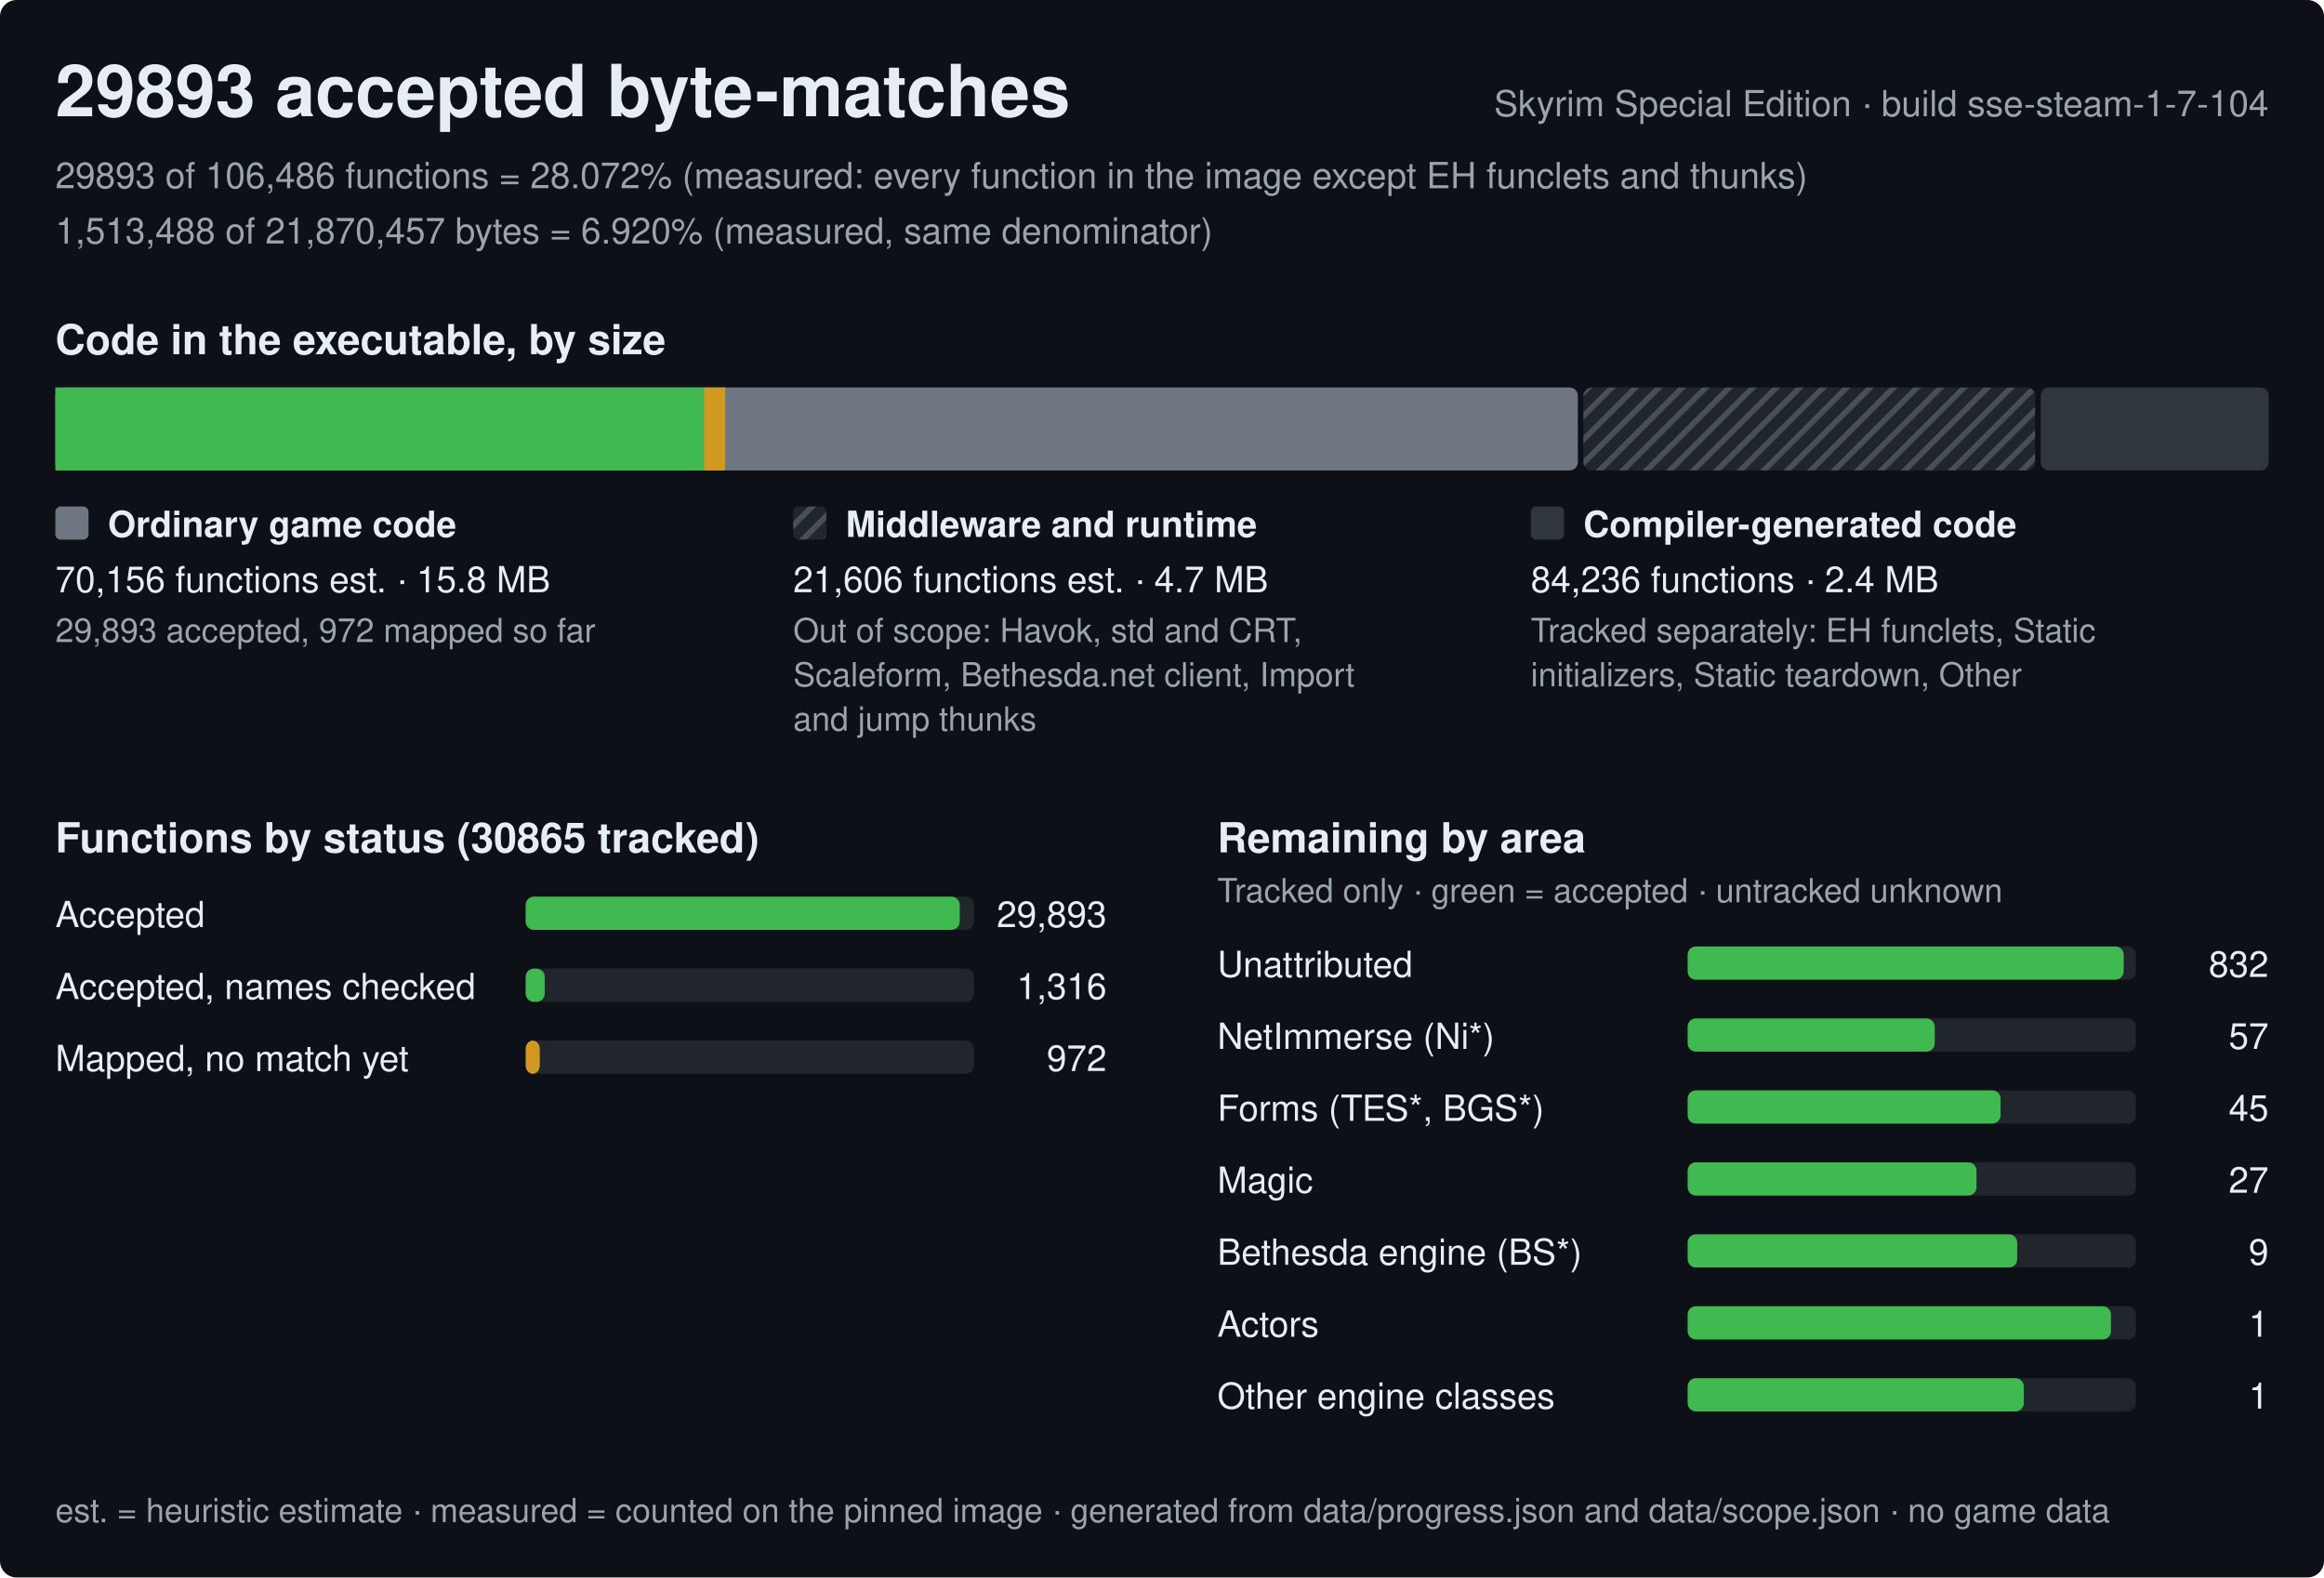
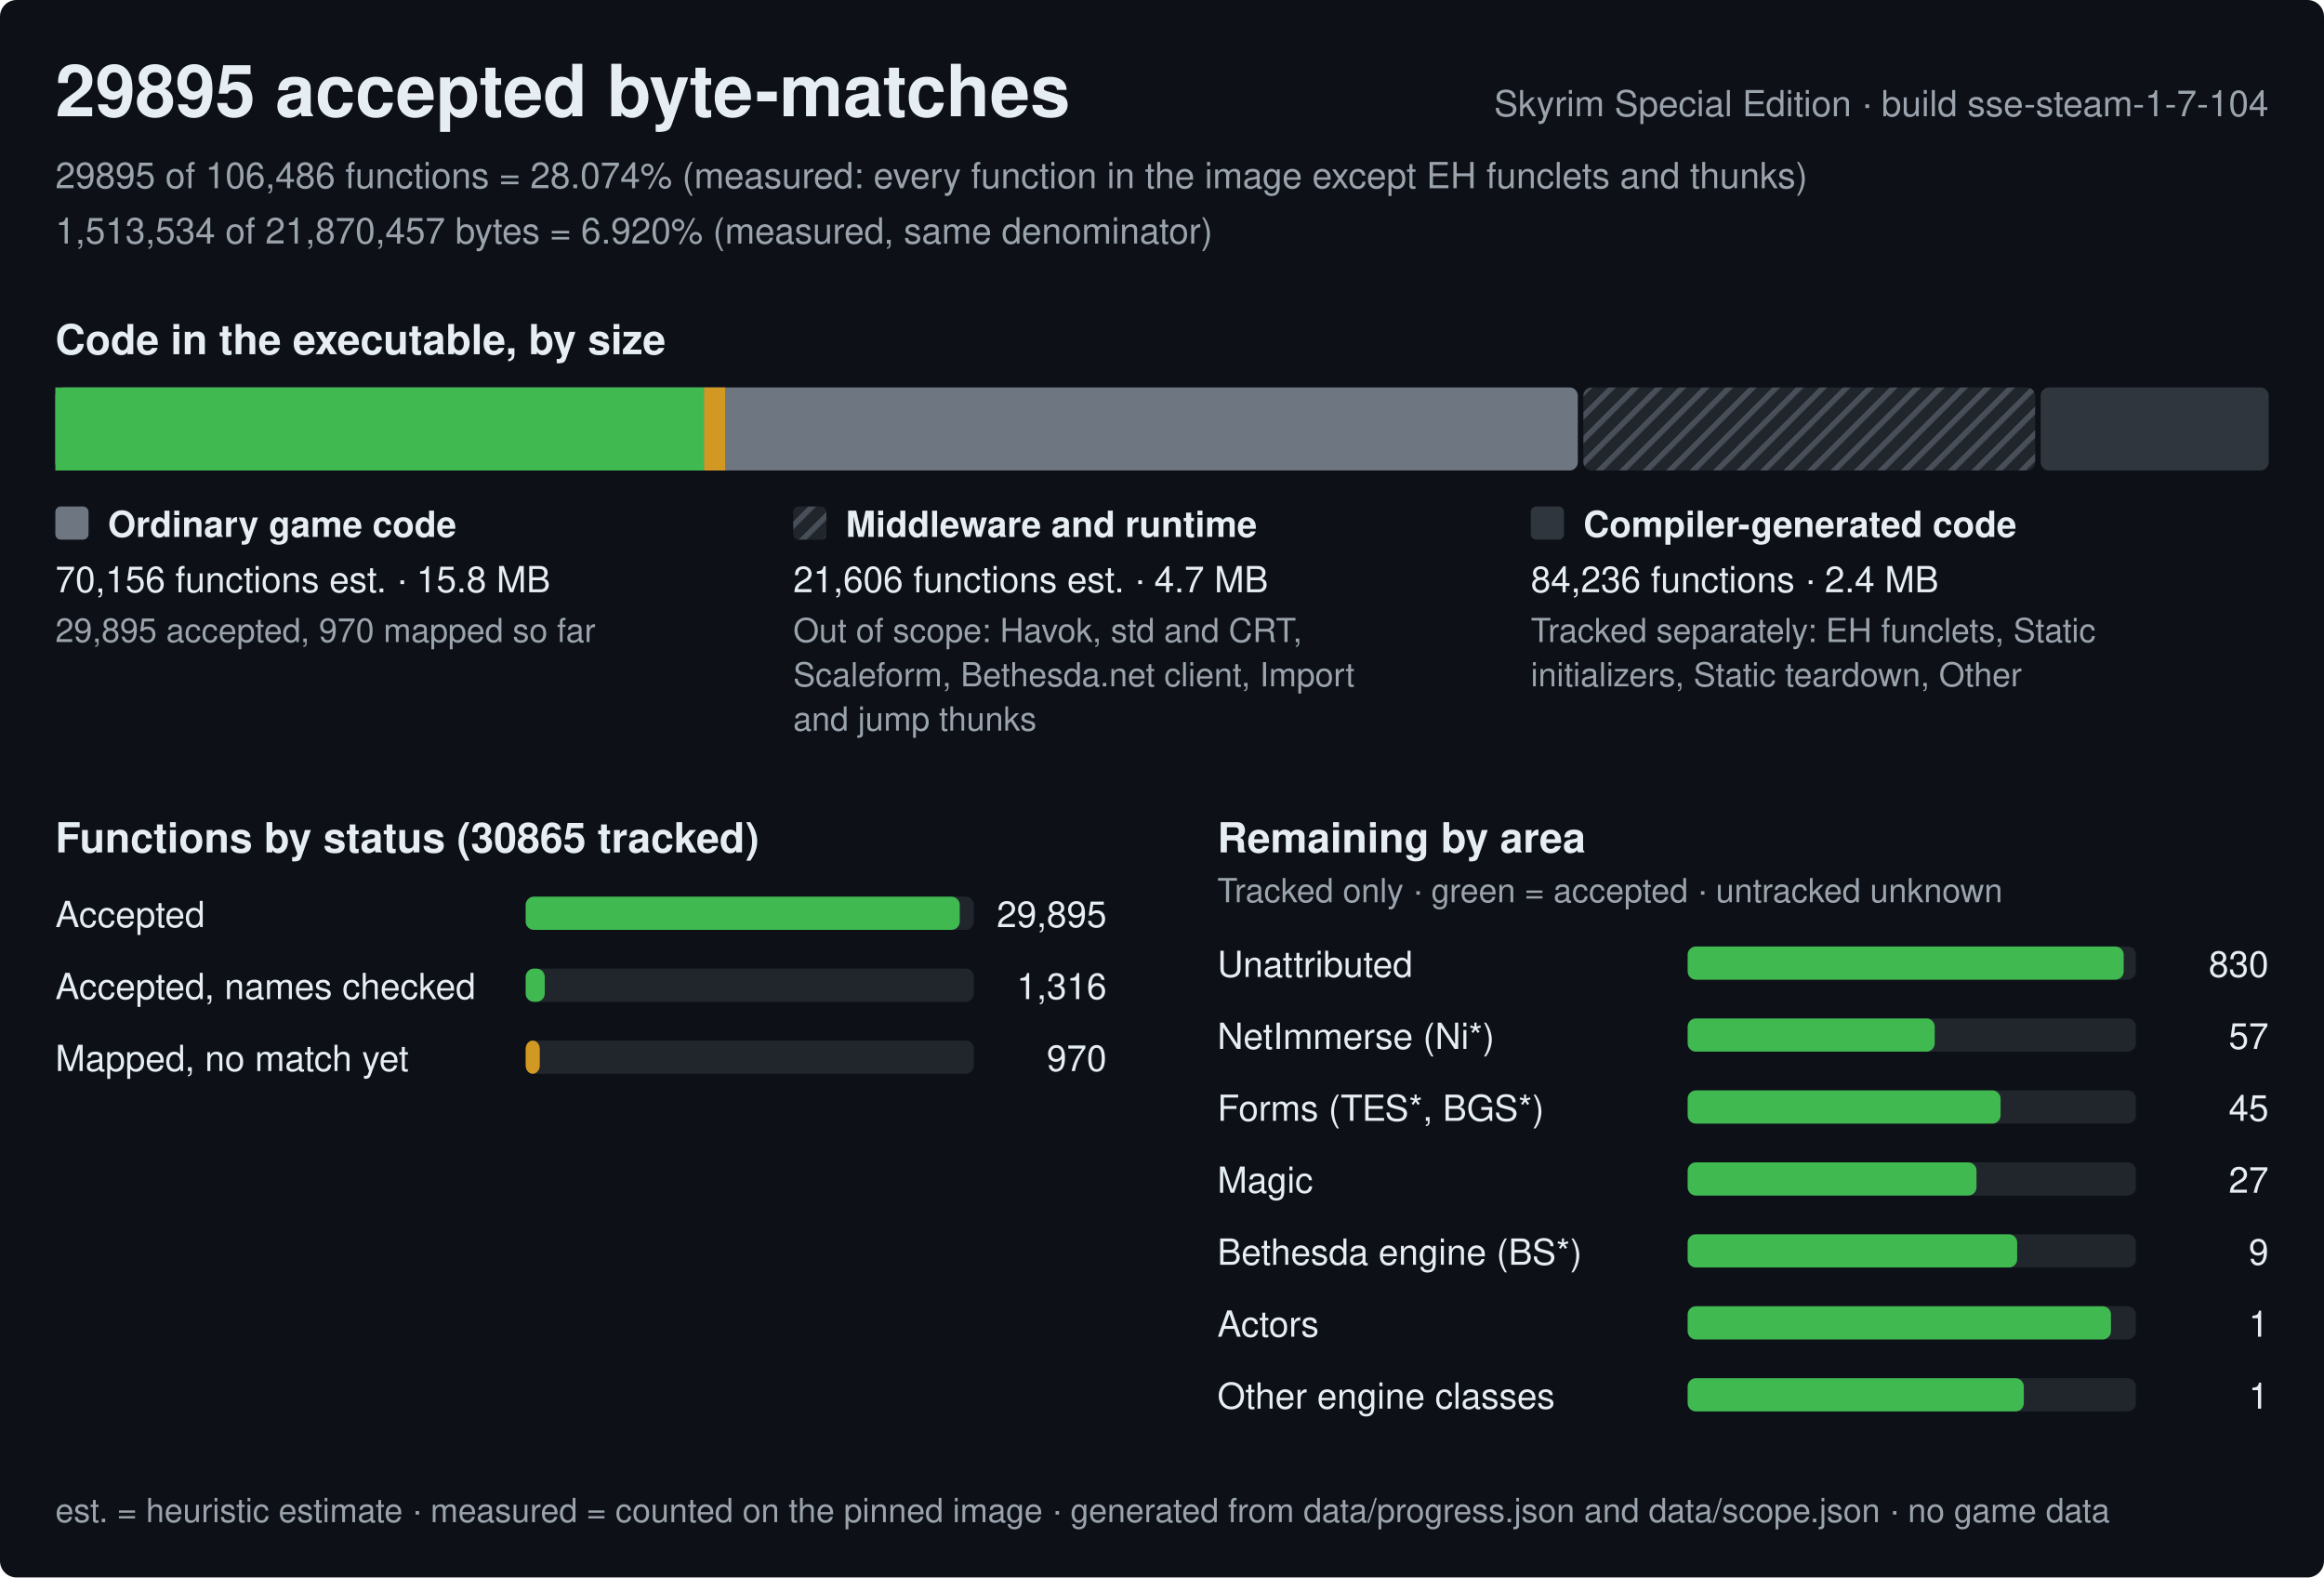
<svg xmlns="http://www.w3.org/2000/svg" width="840" height="570" viewBox="0 0 840 570" role="img" aria-label="Progress of the Skyrim Special Edition byte-matching reconstruction, build sse-steam-1-7-104">
  <style>text{font-family:-apple-system,BlinkMacSystemFont,'Segoe UI',Helvetica,Arial,sans-serif;fill:#e6edf3;white-space:pre}.h{font-size:26px;font-weight:600}.st{font-size:15px;font-weight:600}.lb{font-size:13px;font-weight:600}.bl{font-size:12px;font-weight:600;stroke:#0d1117;stroke-width:3px;paint-order:stroke;stroke-linejoin:round}.rl{font-size:13px}.fn{font-size:12px;fill:#9ba3ad}.mu{fill:#9ba3ad}</style>
  <defs>
    <pattern id="hx" width="6" height="6" patternUnits="userSpaceOnUse" patternTransform="rotate(45)">
      <rect width="6" height="6" fill="#21262d" />
      <rect width="2" height="6" fill="#484f58" />
    </pattern>
  </defs>
  <rect width="840" height="570" rx="6" fill="#0d1117" />
-   <text x="20" y="42" class="h">29893 accepted byte-matches</text>
+   <text x="20" y="42" class="h">29895 accepted byte-matches</text>
  <text x="820" y="42" class="rl mu" text-anchor="end">Skyrim Special Edition · build sse-steam-1-7-104</text>
-   <text x="20" y="68" class="rl mu">29893 of 106,486 functions = 28.072% (measured: every function in the image except EH funclets and thunks)</text>
-   <text x="20" y="88" class="rl mu">1,513,488 of 21,870,457 bytes = 6.920% (measured, same denominator)</text>
+   <text x="20" y="68" class="rl mu">29895 of 106,486 functions = 28.074% (measured: every function in the image except EH funclets and thunks)</text>
+   <text x="20" y="88" class="rl mu">1,513,534 of 21,870,457 bytes = 6.920% (measured, same denominator)</text>
  <text x="20" y="128" class="st">Code in the executable, by size</text>
  <rect x="20" y="140" width="550.3" height="30" rx="3" fill="#6e7681" />
  <rect x="20" y="140" width="234.5" height="30" fill="#3fb950" />
  <rect x="254.5" y="140" width="7.6" height="30" fill="#d29922" />
  <rect x="572.3" y="140" width="163.3" height="30" rx="3" fill="url(#hx)" />
  <rect x="737.6" y="140" width="82.4" height="30" rx="3" fill="#30363d" />
  <rect x="20" y="183" width="12" height="12" rx="2" fill="#6e7681" />
  <text x="39" y="194" class="lb">Ordinary game code</text>
  <text x="20" y="214" class="rl">70,156 functions est. · 15.8 MB</text>
-   <text x="20" y="232" class="fn">29,893 accepted, 972 mapped so far</text>
+   <text x="20" y="232" class="fn">29,895 accepted, 970 mapped so far</text>
  <rect x="286.7" y="183" width="12" height="12" rx="2" fill="url(#hx)" />
  <text x="305.7" y="194" class="lb">Middleware and runtime</text>
  <text x="286.7" y="214" class="rl">21,606 functions est. · 4.7 MB</text>
  <text x="286.7" y="232" class="fn">Out of scope: Havok, std and CRT,</text>
  <text x="286.7" y="248" class="fn">Scaleform, Bethesda.net client, Import</text>
  <text x="286.7" y="264" class="fn">and jump thunks</text>
  <rect x="553.3" y="183" width="12" height="12" rx="2" fill="#30363d" />
  <text x="572.3" y="194" class="lb">Compiler-generated code</text>
  <text x="553.3" y="214" class="rl">84,236 functions · 2.4 MB</text>
  <text x="553.3" y="232" class="fn">Tracked separately: EH funclets, Static</text>
  <text x="553.3" y="248" class="fn">initializers, Static teardown, Other</text>
  <text x="20" y="308" class="st">Functions by status (30865 tracked)</text>
  <text x="20" y="335" class="rl">Accepted</text>
  <rect x="190" y="324" width="162.0" height="12" rx="3" fill="#21262d" />
  <rect x="190" y="324" width="156.9" height="12" rx="3" fill="#3fb950" />
-   <text x="400.0" y="335" class="rl" text-anchor="end">29,893</text>
+   <text x="400.0" y="335" class="rl" text-anchor="end">29,895</text>
  <text x="20" y="361" class="rl">Accepted, names checked</text>
  <rect x="190" y="350" width="162.0" height="12" rx="3" fill="#21262d" />
  <rect x="190" y="350" width="6.9" height="12" rx="3" fill="#3fb950" />
  <text x="400.0" y="361" class="rl" text-anchor="end">1,316</text>
  <text x="20" y="387" class="rl">Mapped, no match yet</text>
  <rect x="190" y="376" width="162.0" height="12" rx="3" fill="#21262d" />
  <rect x="190" y="376" width="5.1" height="12" rx="3" fill="#d29922" />
-   <text x="400.0" y="387" class="rl" text-anchor="end">972</text>
+   <text x="400.0" y="387" class="rl" text-anchor="end">970</text>
  <text x="440.0" y="308" class="st">Remaining by area</text>
  <text x="440.0" y="326" class="fn">Tracked only · green = accepted · untracked unknown</text>
  <text x="440.0" y="353" class="rl">Unattributed</text>
  <rect x="610.0" y="342" width="162.0" height="12" rx="3" fill="#21262d" />
  <rect x="610.0" y="342" width="157.6" height="12" rx="3" fill="#3fb950" />
-   <text x="820.0" y="353" class="rl" text-anchor="end">832</text>
+   <text x="820.0" y="353" class="rl" text-anchor="end">830</text>
  <text x="440.0" y="379" class="rl">NetImmerse (Ni*)</text>
  <rect x="610.0" y="368" width="162.0" height="12" rx="3" fill="#21262d" />
  <rect x="610.0" y="368" width="89.3" height="12" rx="3" fill="#3fb950" />
  <text x="820.0" y="379" class="rl" text-anchor="end">57</text>
  <text x="440.0" y="405" class="rl">Forms (TES*, BGS*)</text>
  <rect x="610.0" y="394" width="162.0" height="12" rx="3" fill="#21262d" />
  <rect x="610.0" y="394" width="113.1" height="12" rx="3" fill="#3fb950" />
  <text x="820.0" y="405" class="rl" text-anchor="end">45</text>
  <text x="440.0" y="431" class="rl">Magic</text>
  <rect x="610.0" y="420" width="162.0" height="12" rx="3" fill="#21262d" />
  <rect x="610.0" y="420" width="104.4" height="12" rx="3" fill="#3fb950" />
  <text x="820.0" y="431" class="rl" text-anchor="end">27</text>
  <text x="440.0" y="457" class="rl">Bethesda engine (BS*)</text>
  <rect x="610.0" y="446" width="162.0" height="12" rx="3" fill="#21262d" />
  <rect x="610.0" y="446" width="119.1" height="12" rx="3" fill="#3fb950" />
  <text x="820.0" y="457" class="rl" text-anchor="end">9</text>
  <text x="440.0" y="483" class="rl">Actors</text>
  <rect x="610.0" y="472" width="162.0" height="12" rx="3" fill="#21262d" />
  <rect x="610.0" y="472" width="153" height="12" rx="3" fill="#3fb950" />
  <text x="820.0" y="483" class="rl" text-anchor="end">1</text>
  <text x="440.0" y="509" class="rl">Other engine classes</text>
  <rect x="610.0" y="498" width="162.0" height="12" rx="3" fill="#21262d" />
  <rect x="610.0" y="498" width="121.5" height="12" rx="3" fill="#3fb950" />
  <text x="820.0" y="509" class="rl" text-anchor="end">1</text>
  <text x="20" y="550" class="fn">est. = heuristic estimate · measured = counted on the pinned image · generated from data/progress.json and data/scope.json · no game data</text>
</svg>
